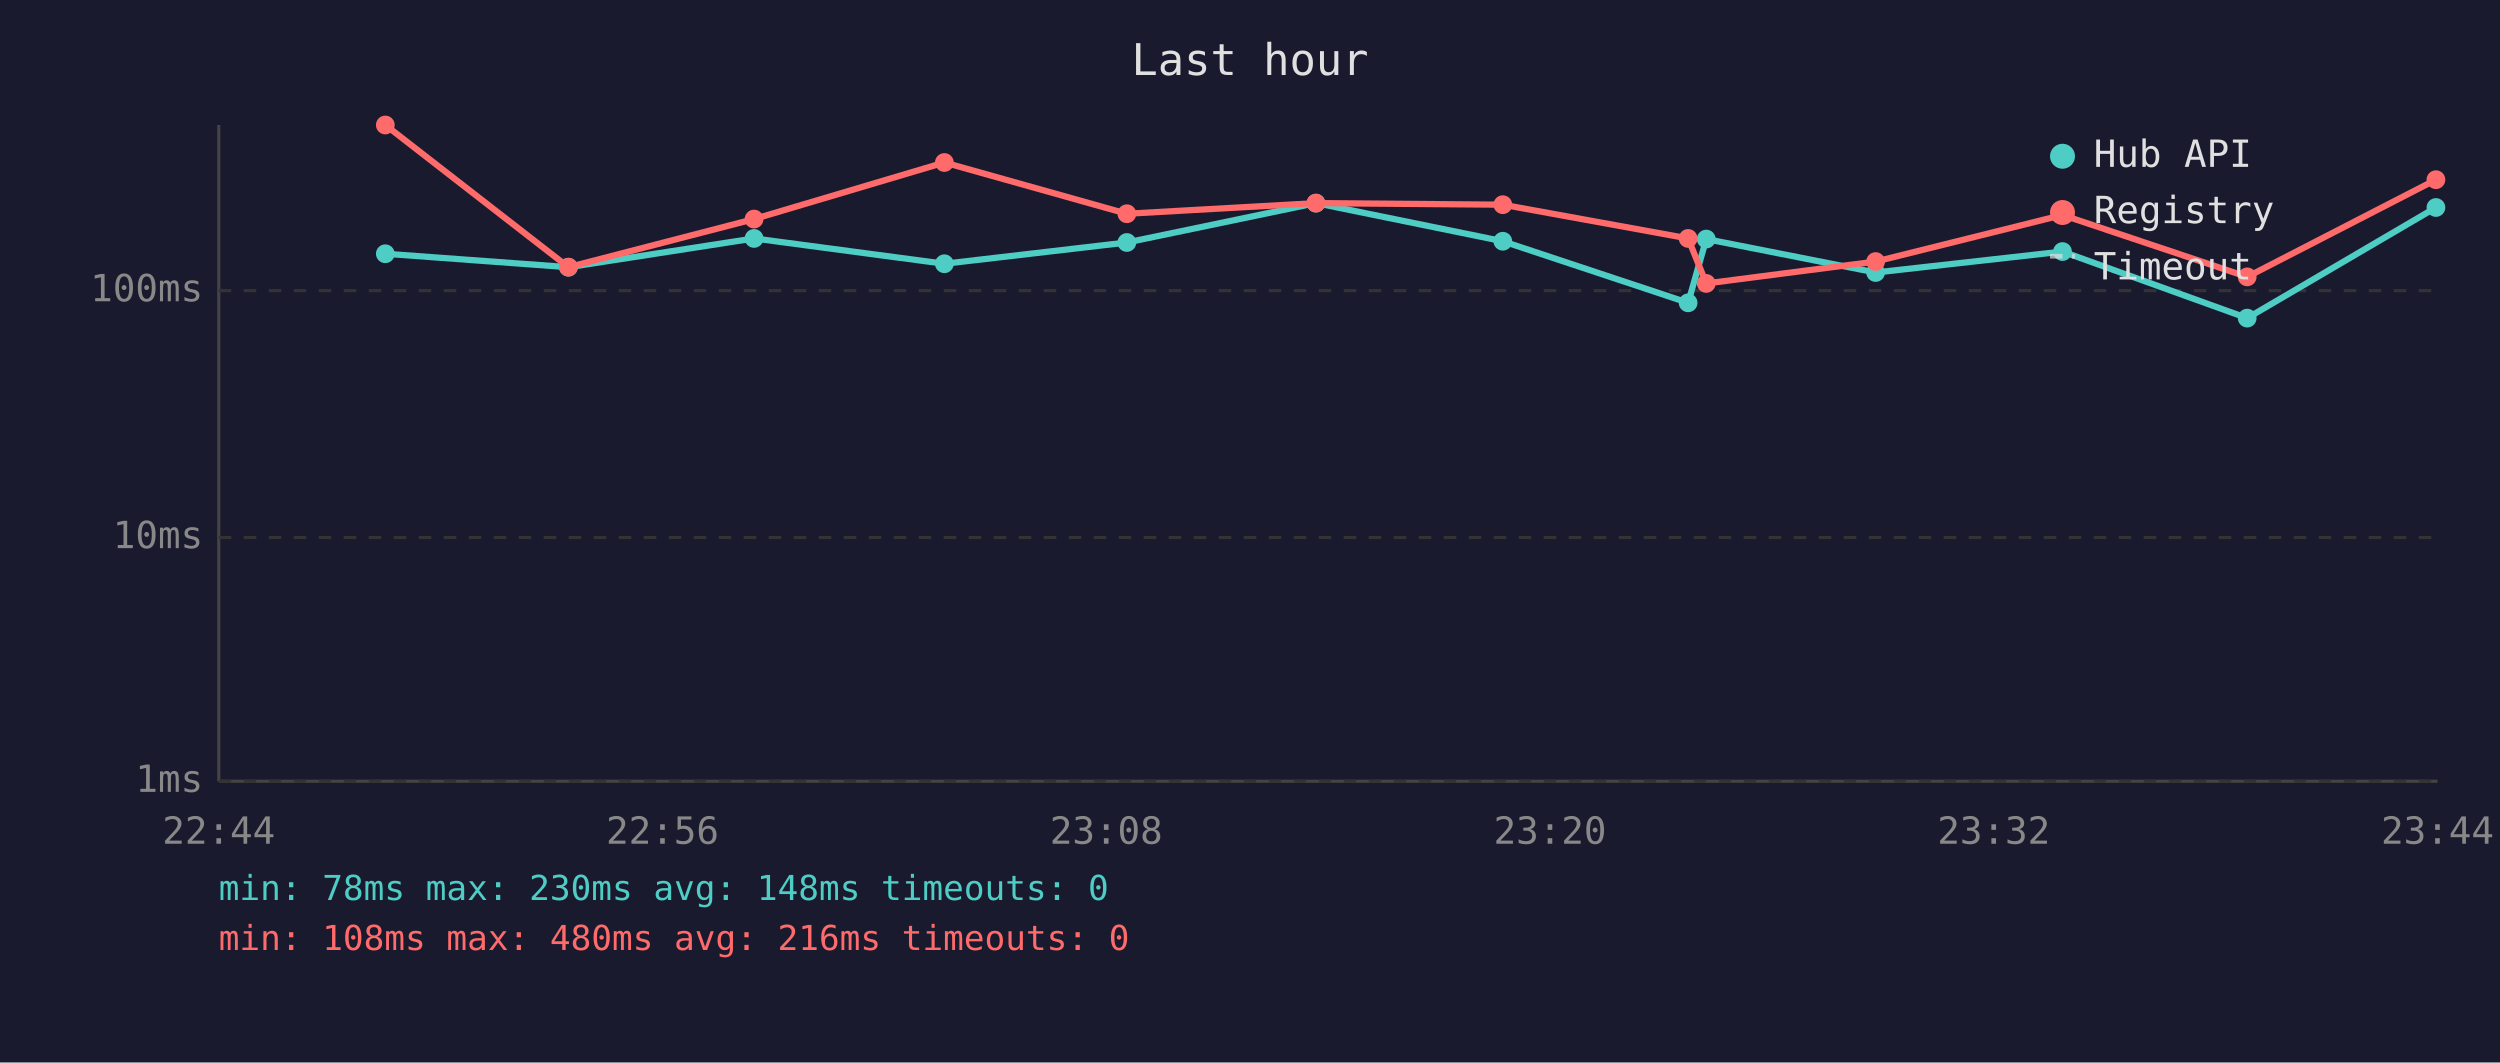
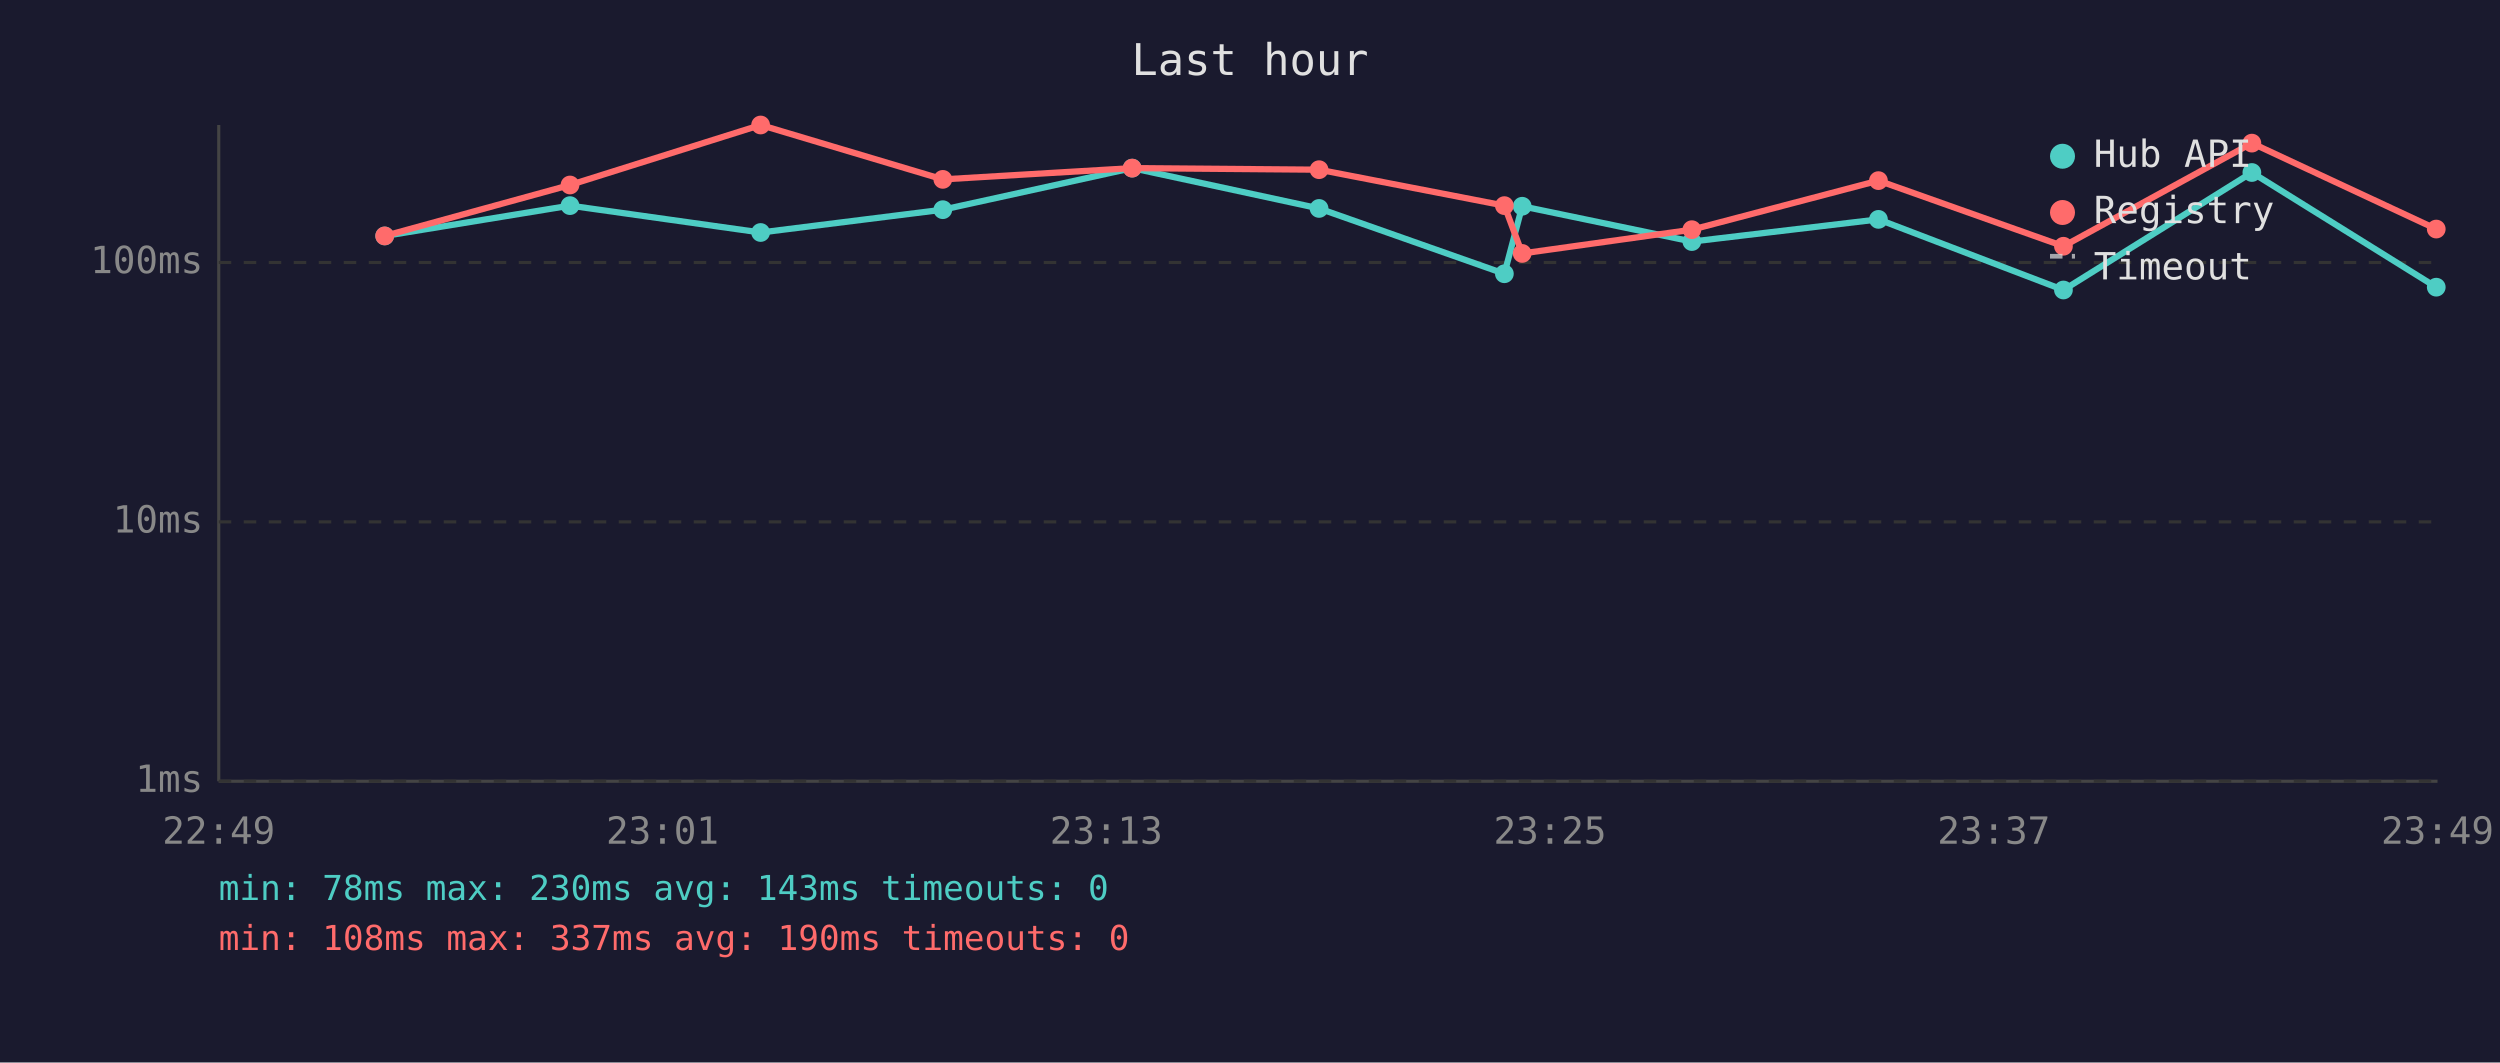
<svg xmlns="http://www.w3.org/2000/svg" viewBox="0 0 800 340" font-family="monospace" font-size="12">
  <rect width="800" height="340" fill="#1a1a2e" />
  <text x="400" y="24" fill="#e0e0e0" font-size="14" text-anchor="middle">Last hour</text>
  <line x1="70" y1="40" x2="70" y2="250" stroke="#444" stroke-width="1" />
  <line x1="70" y1="250" x2="780" y2="250" stroke="#444" stroke-width="1" />
  <line x1="70" y1="250" x2="780" y2="250" stroke="#333" stroke-width="1" stroke-dasharray="4" />
  <text x="65" y="250" fill="#888" text-anchor="end" dominant-baseline="middle">1ms</text>
-   <line x1="70" y1="172" x2="780" y2="172" stroke="#333" stroke-width="1" stroke-dasharray="4" />
-   <text x="65" y="172" fill="#888" text-anchor="end" dominant-baseline="middle">10ms</text>
-   <line x1="70" y1="93" x2="780" y2="93" stroke="#333" stroke-width="1" stroke-dasharray="4" />
-   <text x="65" y="93" fill="#888" text-anchor="end" dominant-baseline="middle">100ms</text>
-   <text x="70" y="270" fill="#888" text-anchor="middle">22:44</text>
-   <text x="212" y="270" fill="#888" text-anchor="middle">22:56</text>
-   <text x="354" y="270" fill="#888" text-anchor="middle">23:08</text>
-   <text x="496" y="270" fill="#888" text-anchor="middle">23:20</text>
-   <text x="638" y="270" fill="#888" text-anchor="middle">23:32</text>
-   <text x="780" y="270" fill="#888" text-anchor="middle">23:44</text>
-   <polyline points="123.3,81.2 181.9,85.5 241.3,76.3 302.2,84.4 360.6,77.6 421.1,65.0 480.9,77.2 540.2,96.9 546.0,76.5 600.2,87.2 660.0,80.5 719.1,101.8 779.5,66.4" fill="none" stroke="#4ecdc4" stroke-width="2" opacity="1" />
-   <circle cx="123.3" cy="81.2" r="3" fill="#4ecdc4" />
-   <circle cx="181.9" cy="85.5" r="3" fill="#4ecdc4" />
-   <circle cx="241.3" cy="76.3" r="3" fill="#4ecdc4" />
-   <circle cx="302.2" cy="84.4" r="3" fill="#4ecdc4" />
-   <circle cx="360.6" cy="77.6" r="3" fill="#4ecdc4" />
-   <circle cx="421.1" cy="65.0" r="3" fill="#4ecdc4" />
-   <circle cx="480.9" cy="77.2" r="3" fill="#4ecdc4" />
-   <circle cx="540.2" cy="96.9" r="3" fill="#4ecdc4" />
-   <circle cx="546.0" cy="76.5" r="3" fill="#4ecdc4" />
-   <circle cx="600.2" cy="87.2" r="3" fill="#4ecdc4" />
-   <circle cx="660.0" cy="80.5" r="3" fill="#4ecdc4" />
-   <circle cx="719.1" cy="101.8" r="3" fill="#4ecdc4" />
-   <circle cx="779.5" cy="66.4" r="3" fill="#4ecdc4" />
-   <polyline points="123.3,40.0 181.9,85.5 241.3,70.1 302.2,52.0 360.6,68.4 421.1,65.0 480.9,65.5 540.2,76.3 546.0,90.7 600.2,83.7 660.0,68.8 719.1,88.6 779.5,57.5" fill="none" stroke="#ff6b6b" stroke-width="2" opacity="1" />
-   <circle cx="123.3" cy="40.0" r="3" fill="#ff6b6b" />
-   <circle cx="181.9" cy="85.5" r="3" fill="#ff6b6b" />
-   <circle cx="241.3" cy="70.1" r="3" fill="#ff6b6b" />
-   <circle cx="302.2" cy="52.0" r="3" fill="#ff6b6b" />
-   <circle cx="360.6" cy="68.4" r="3" fill="#ff6b6b" />
-   <circle cx="421.1" cy="65.0" r="3" fill="#ff6b6b" />
-   <circle cx="480.9" cy="65.5" r="3" fill="#ff6b6b" />
-   <circle cx="540.2" cy="76.3" r="3" fill="#ff6b6b" />
-   <circle cx="546.0" cy="90.7" r="3" fill="#ff6b6b" />
-   <circle cx="600.2" cy="83.7" r="3" fill="#ff6b6b" />
-   <circle cx="660.0" cy="68.8" r="3" fill="#ff6b6b" />
-   <circle cx="719.1" cy="88.6" r="3" fill="#ff6b6b" />
-   <circle cx="779.5" cy="57.5" r="3" fill="#ff6b6b" />
+   <line x1="70" y1="167" x2="780" y2="167" stroke="#333" stroke-width="1" stroke-dasharray="4" />
+   <text x="65" y="167" fill="#888" text-anchor="end" dominant-baseline="middle">10ms</text>
+   <line x1="70" y1="84" x2="780" y2="84" stroke="#333" stroke-width="1" stroke-dasharray="4" />
+   <text x="65" y="84" fill="#888" text-anchor="end" dominant-baseline="middle">100ms</text>
+   <text x="70" y="270" fill="#888" text-anchor="middle">22:49</text>
+   <text x="212" y="270" fill="#888" text-anchor="middle">23:01</text>
+   <text x="354" y="270" fill="#888" text-anchor="middle">23:13</text>
+   <text x="496" y="270" fill="#888" text-anchor="middle">23:25</text>
+   <text x="638" y="270" fill="#888" text-anchor="middle">23:37</text>
+   <text x="780" y="270" fill="#888" text-anchor="middle">23:49</text>
+   <polyline points="123.1,75.5 182.4,65.8 243.4,74.4 301.7,67.1 362.3,53.8 422.1,66.7 481.4,87.6 487.1,66.0 541.4,77.3 601.1,70.2 660.3,92.8 720.6,55.2 779.6,91.9" fill="none" stroke="#4ecdc4" stroke-width="2" opacity="1" />
+   <circle cx="123.1" cy="75.5" r="3" fill="#4ecdc4" />
+   <circle cx="182.4" cy="65.8" r="3" fill="#4ecdc4" />
+   <circle cx="243.4" cy="74.4" r="3" fill="#4ecdc4" />
+   <circle cx="301.7" cy="67.1" r="3" fill="#4ecdc4" />
+   <circle cx="362.3" cy="53.8" r="3" fill="#4ecdc4" />
+   <circle cx="422.1" cy="66.7" r="3" fill="#4ecdc4" />
+   <circle cx="481.4" cy="87.6" r="3" fill="#4ecdc4" />
+   <circle cx="487.1" cy="66.0" r="3" fill="#4ecdc4" />
+   <circle cx="541.4" cy="77.3" r="3" fill="#4ecdc4" />
+   <circle cx="601.1" cy="70.2" r="3" fill="#4ecdc4" />
+   <circle cx="660.3" cy="92.8" r="3" fill="#4ecdc4" />
+   <circle cx="720.6" cy="55.2" r="3" fill="#4ecdc4" />
+   <circle cx="779.6" cy="91.9" r="3" fill="#4ecdc4" />
+   <polyline points="123.1,75.5 182.4,59.2 243.4,40.0 301.7,57.4 362.3,53.8 422.1,54.3 481.4,65.8 487.1,81.1 541.4,73.5 601.1,57.8 660.3,78.8 720.6,45.8 779.6,73.3" fill="none" stroke="#ff6b6b" stroke-width="2" opacity="1" />
+   <circle cx="123.1" cy="75.5" r="3" fill="#ff6b6b" />
+   <circle cx="182.4" cy="59.2" r="3" fill="#ff6b6b" />
+   <circle cx="243.4" cy="40.0" r="3" fill="#ff6b6b" />
+   <circle cx="301.7" cy="57.4" r="3" fill="#ff6b6b" />
+   <circle cx="362.3" cy="53.8" r="3" fill="#ff6b6b" />
+   <circle cx="422.1" cy="54.3" r="3" fill="#ff6b6b" />
+   <circle cx="481.4" cy="65.8" r="3" fill="#ff6b6b" />
+   <circle cx="487.1" cy="81.1" r="3" fill="#ff6b6b" />
+   <circle cx="541.4" cy="73.5" r="3" fill="#ff6b6b" />
+   <circle cx="601.1" cy="57.8" r="3" fill="#ff6b6b" />
+   <circle cx="660.3" cy="78.8" r="3" fill="#ff6b6b" />
+   <circle cx="720.6" cy="45.8" r="3" fill="#ff6b6b" />
+   <circle cx="779.6" cy="73.3" r="3" fill="#ff6b6b" />
  <circle cx="660" cy="50" r="4" fill="#4ecdc4" />
  <text x="670" y="50" fill="#e0e0e0" dominant-baseline="middle">Hub API</text>
  <circle cx="660" cy="68" r="4" fill="#ff6b6b" />
  <text x="670" y="68" fill="#e0e0e0" dominant-baseline="middle">Registry</text>
  <line x1="656" y1="82" x2="664" y2="82" stroke="#e0e0e0" stroke-width="1.5" stroke-dasharray="4,3" opacity="0.7" />
  <text x="670" y="86" fill="#e0e0e0" dominant-baseline="middle">Timeout</text>
-   <text x="70" y="288" fill="#4ecdc4" font-size="11">min: 78ms  max: 230ms  avg: 148ms  timeouts: 0</text>
-   <text x="70" y="304" fill="#ff6b6b" font-size="11">min: 108ms  max: 480ms  avg: 216ms  timeouts: 0</text>
+   <text x="70" y="288" fill="#4ecdc4" font-size="11">min: 78ms  max: 230ms  avg: 143ms  timeouts: 0</text>
+   <text x="70" y="304" fill="#ff6b6b" font-size="11">min: 108ms  max: 337ms  avg: 190ms  timeouts: 0</text>
</svg>
